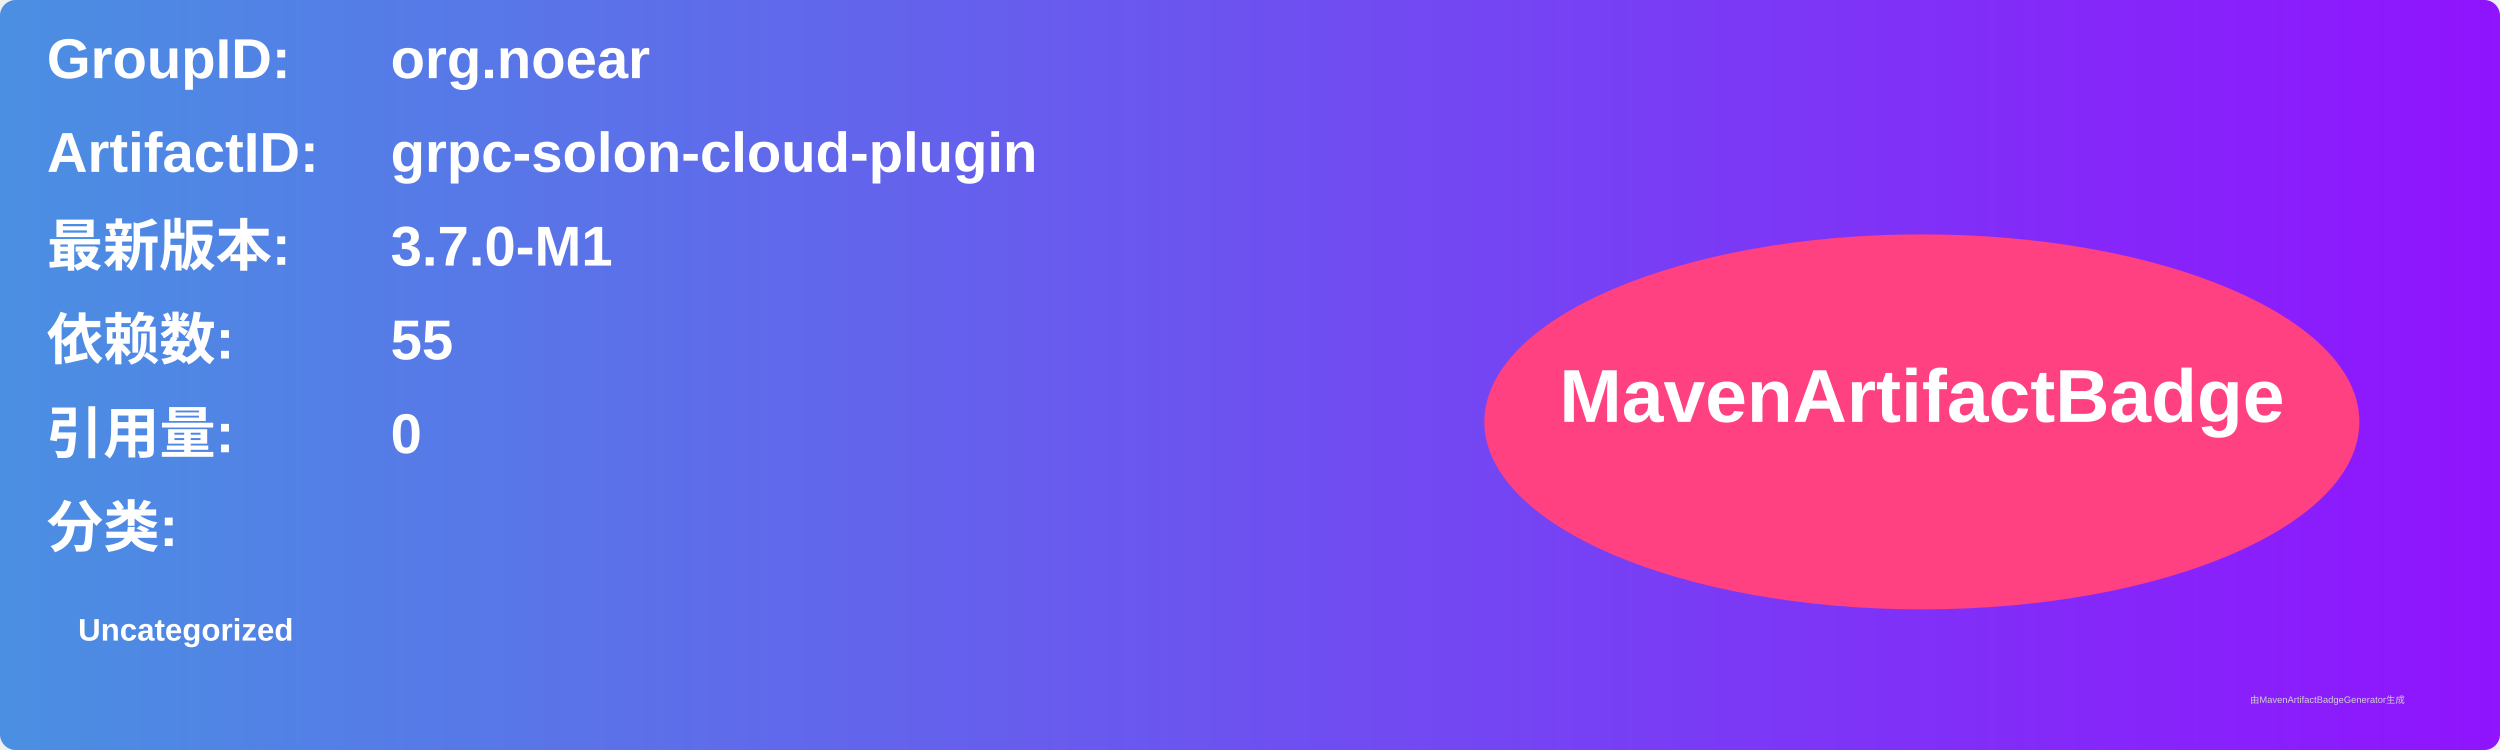
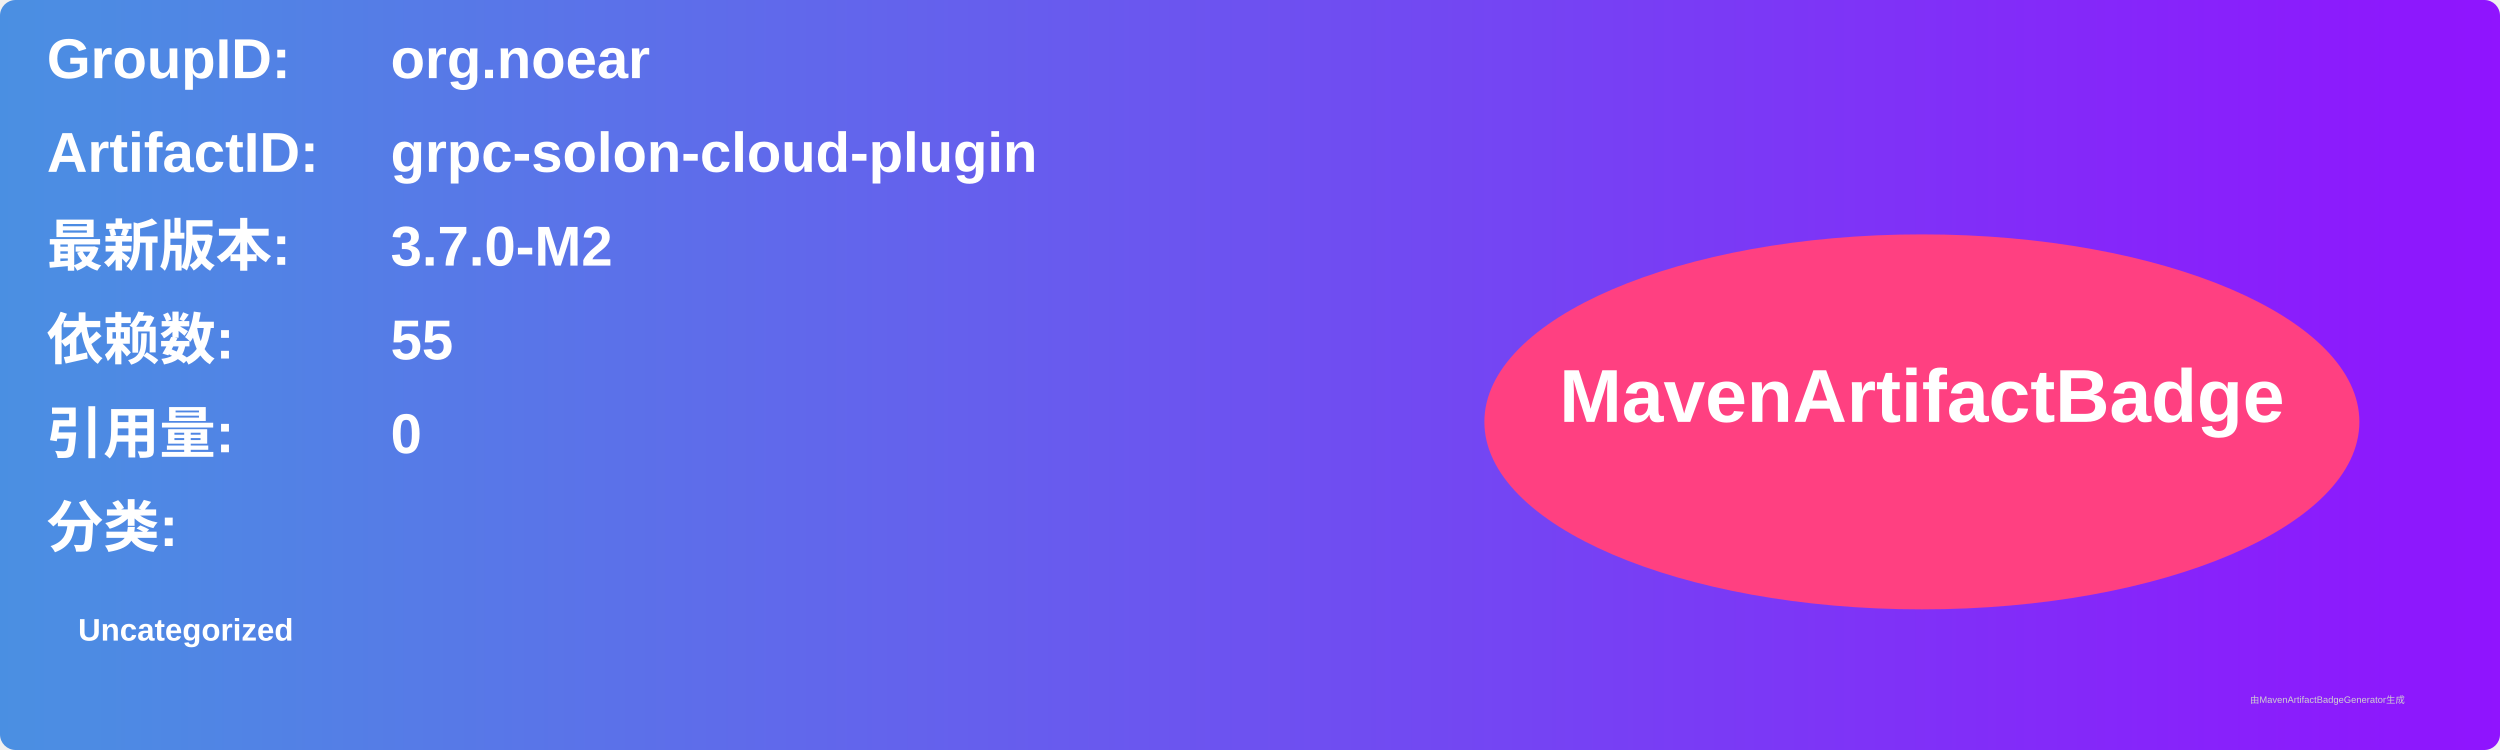
<svg xmlns="http://www.w3.org/2000/svg" width="800" height="240" viewBox="0 0 800 240">
  <linearGradient id="grad" x1="0%" y1="0%" x2="100%" y2="0%">
    <stop offset="0%" stop-color="#4a90e2" />
    <stop offset="100%" stop-color="#9013fe" />
  </linearGradient>
  <rect width="100%" height="100%" rx="5" ry="5" fill="url(#grad)" />
  <g transform="translate(15, 15)">
    <text x="0" y="10" font-family="Arial" font-size="18" fill="white" font-weight="bold" width="260">GroupID:</text>
    <text x="110" y="10" font-family="Arial" font-size="18" fill="white" font-weight="bold" width="460">org.noear</text>
    <text x="0" y="40" font-family="Arial" font-size="18" fill="white" font-weight="bold" width="260">ArtifactID:</text>
    <text x="110" y="40" font-family="Arial" font-size="18" fill="white" font-weight="bold" width="460">grpc-solon-cloud-plugin</text>
    <text x="0" y="70" font-family="Arial" font-size="18" fill="white" font-weight="bold">最新版本:</text>
    <text x="110" y="70" font-family="Arial" font-size="18" fill="white" font-weight="bold">
-       <tspan font-weight="bold">3.7.0-M1</tspan>
+       <tspan font-weight="bold">3.7.0-M2</tspan>
    </text>
    <text x="0" y="100" font-family="Arial" font-size="18" fill="white" font-weight="bold">依赖数: </text>
    <text x="110" y="100" font-family="Arial" font-size="18" fill="white">
      <tspan font-weight="bold">55</tspan>
    </text>
    <text x="0" y="130" font-family="Arial" font-size="18" fill="white" font-weight="bold">引用量: </text>
    <text x="110" y="130" font-family="Arial" font-size="18" fill="white">
      <tspan font-weight="bold">0</tspan>
    </text>
    <text x="0" y="160" font-family="Arial" font-size="18" fill="white" font-weight="bold">分类:</text>
    <text x="10" y="190" font-family="Arial" font-size="10" fill="white">
      <tspan font-weight="bold">Uncategorized</tspan>
    </text>
    <ellipse cx="600" cy="120" rx="140" ry="60" fill="#ff4081" />
    <text x="600" y="120" text-anchor="middle" font-family="Arial" font-size="24" fill="white" font-weight="bold">MavenArtifactBadge</text>
  </g>
  <text x="720" y="225" font-family="Arial" font-size="3" fill="#d0d0d0">由MavenArtifactBadgeGenerator生成</text>
</svg>
